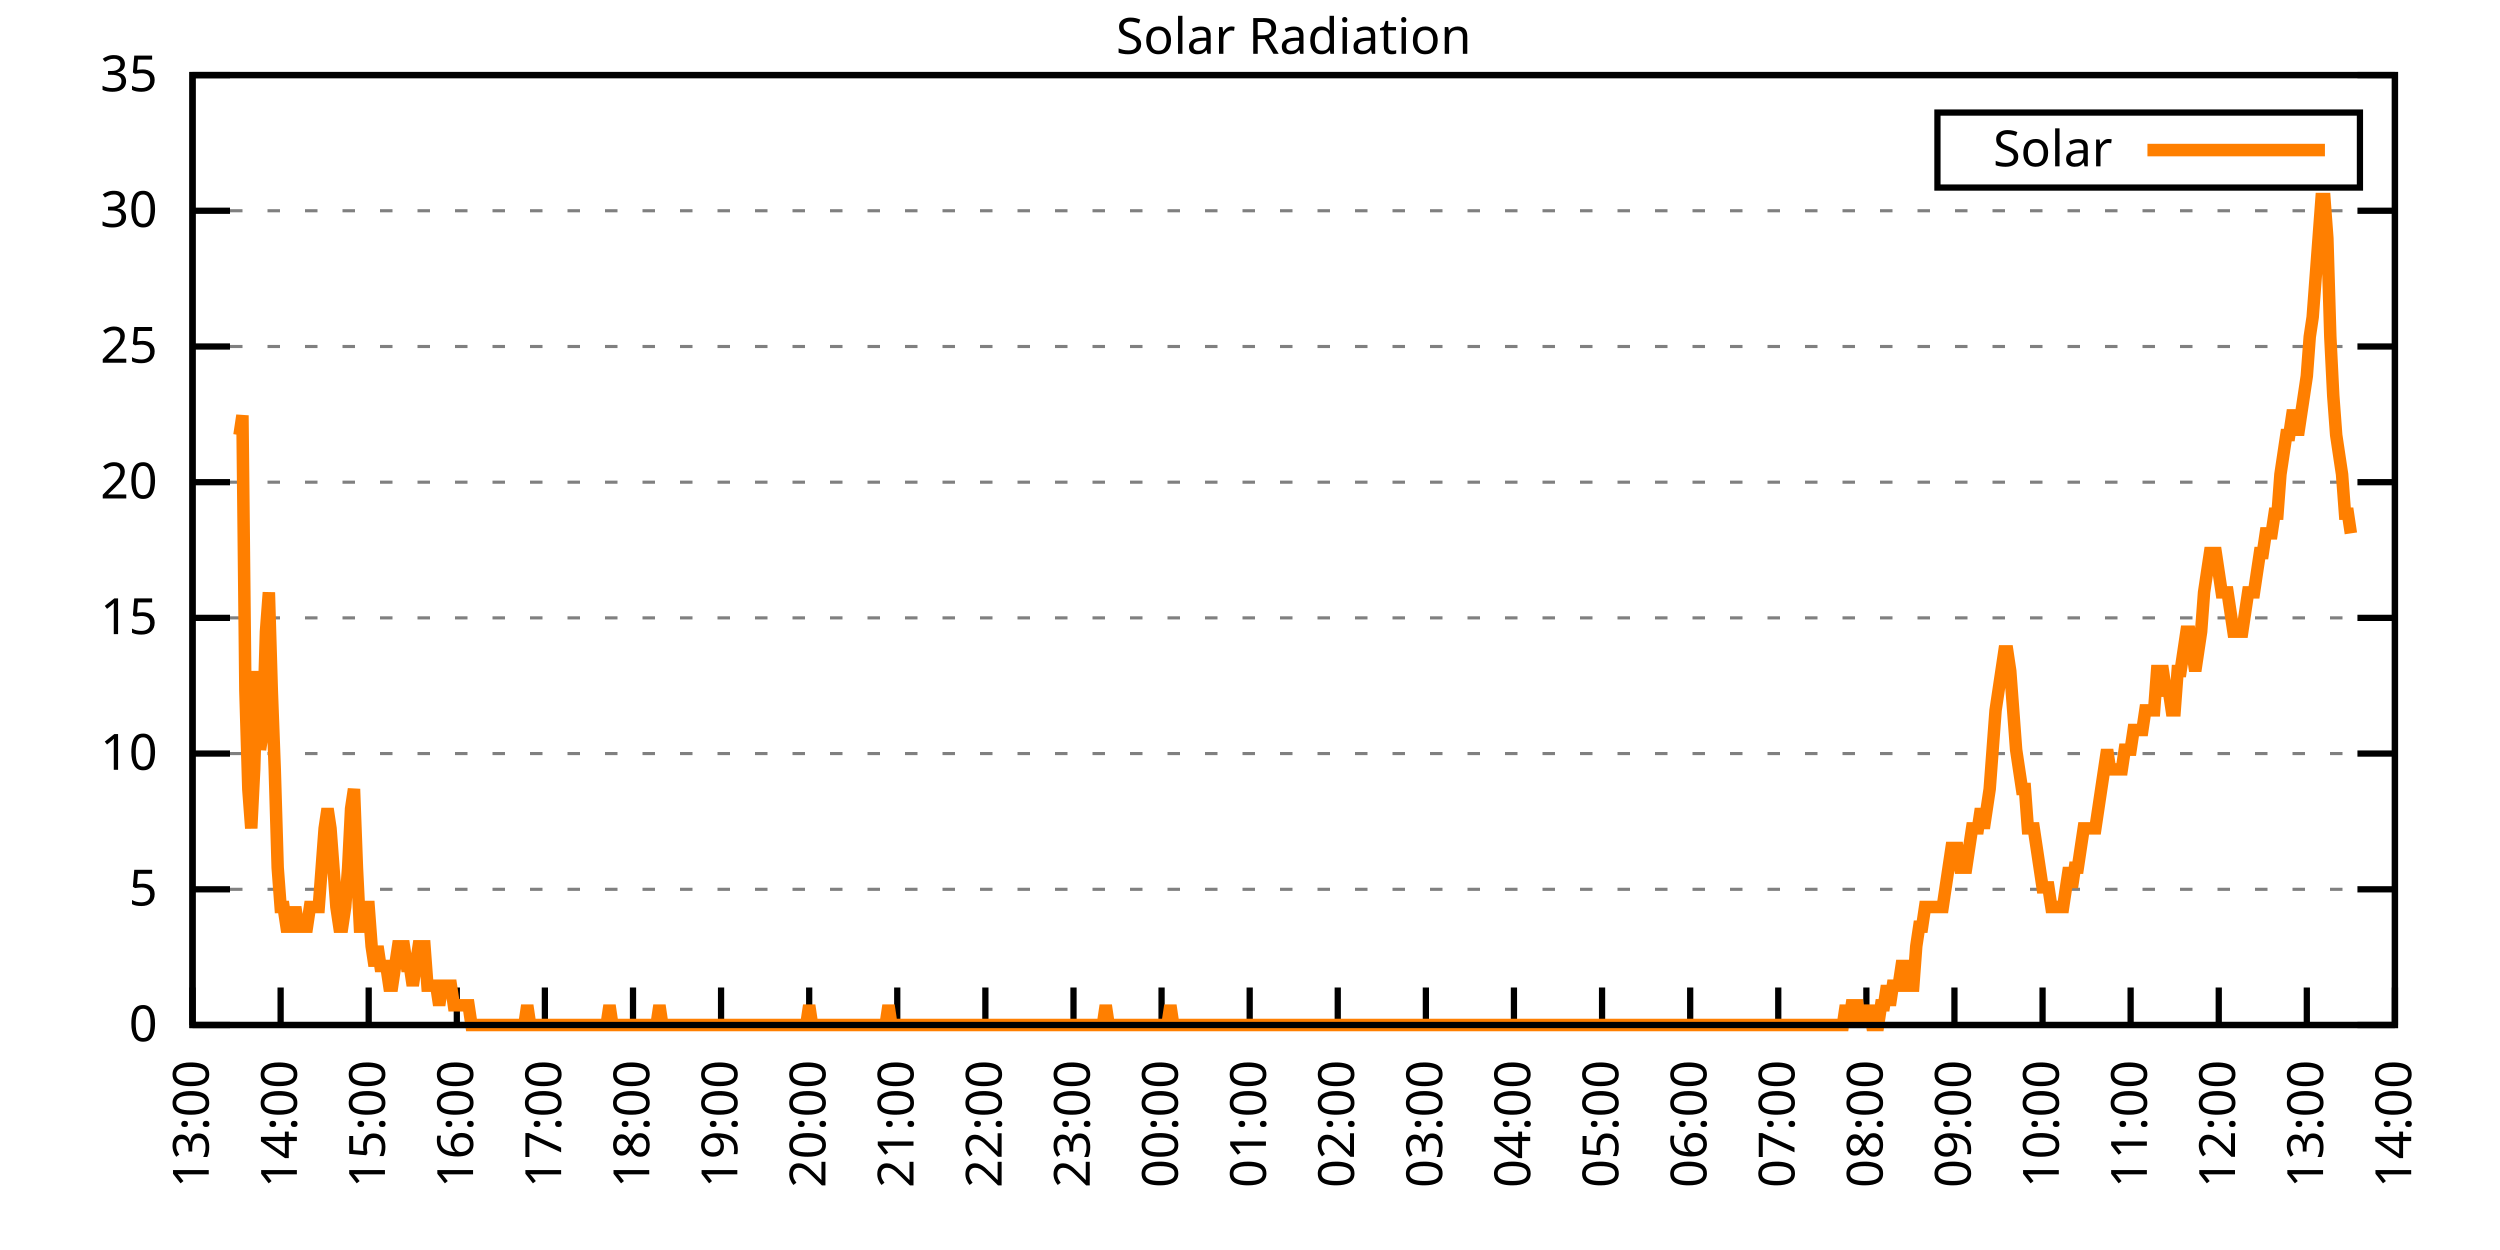
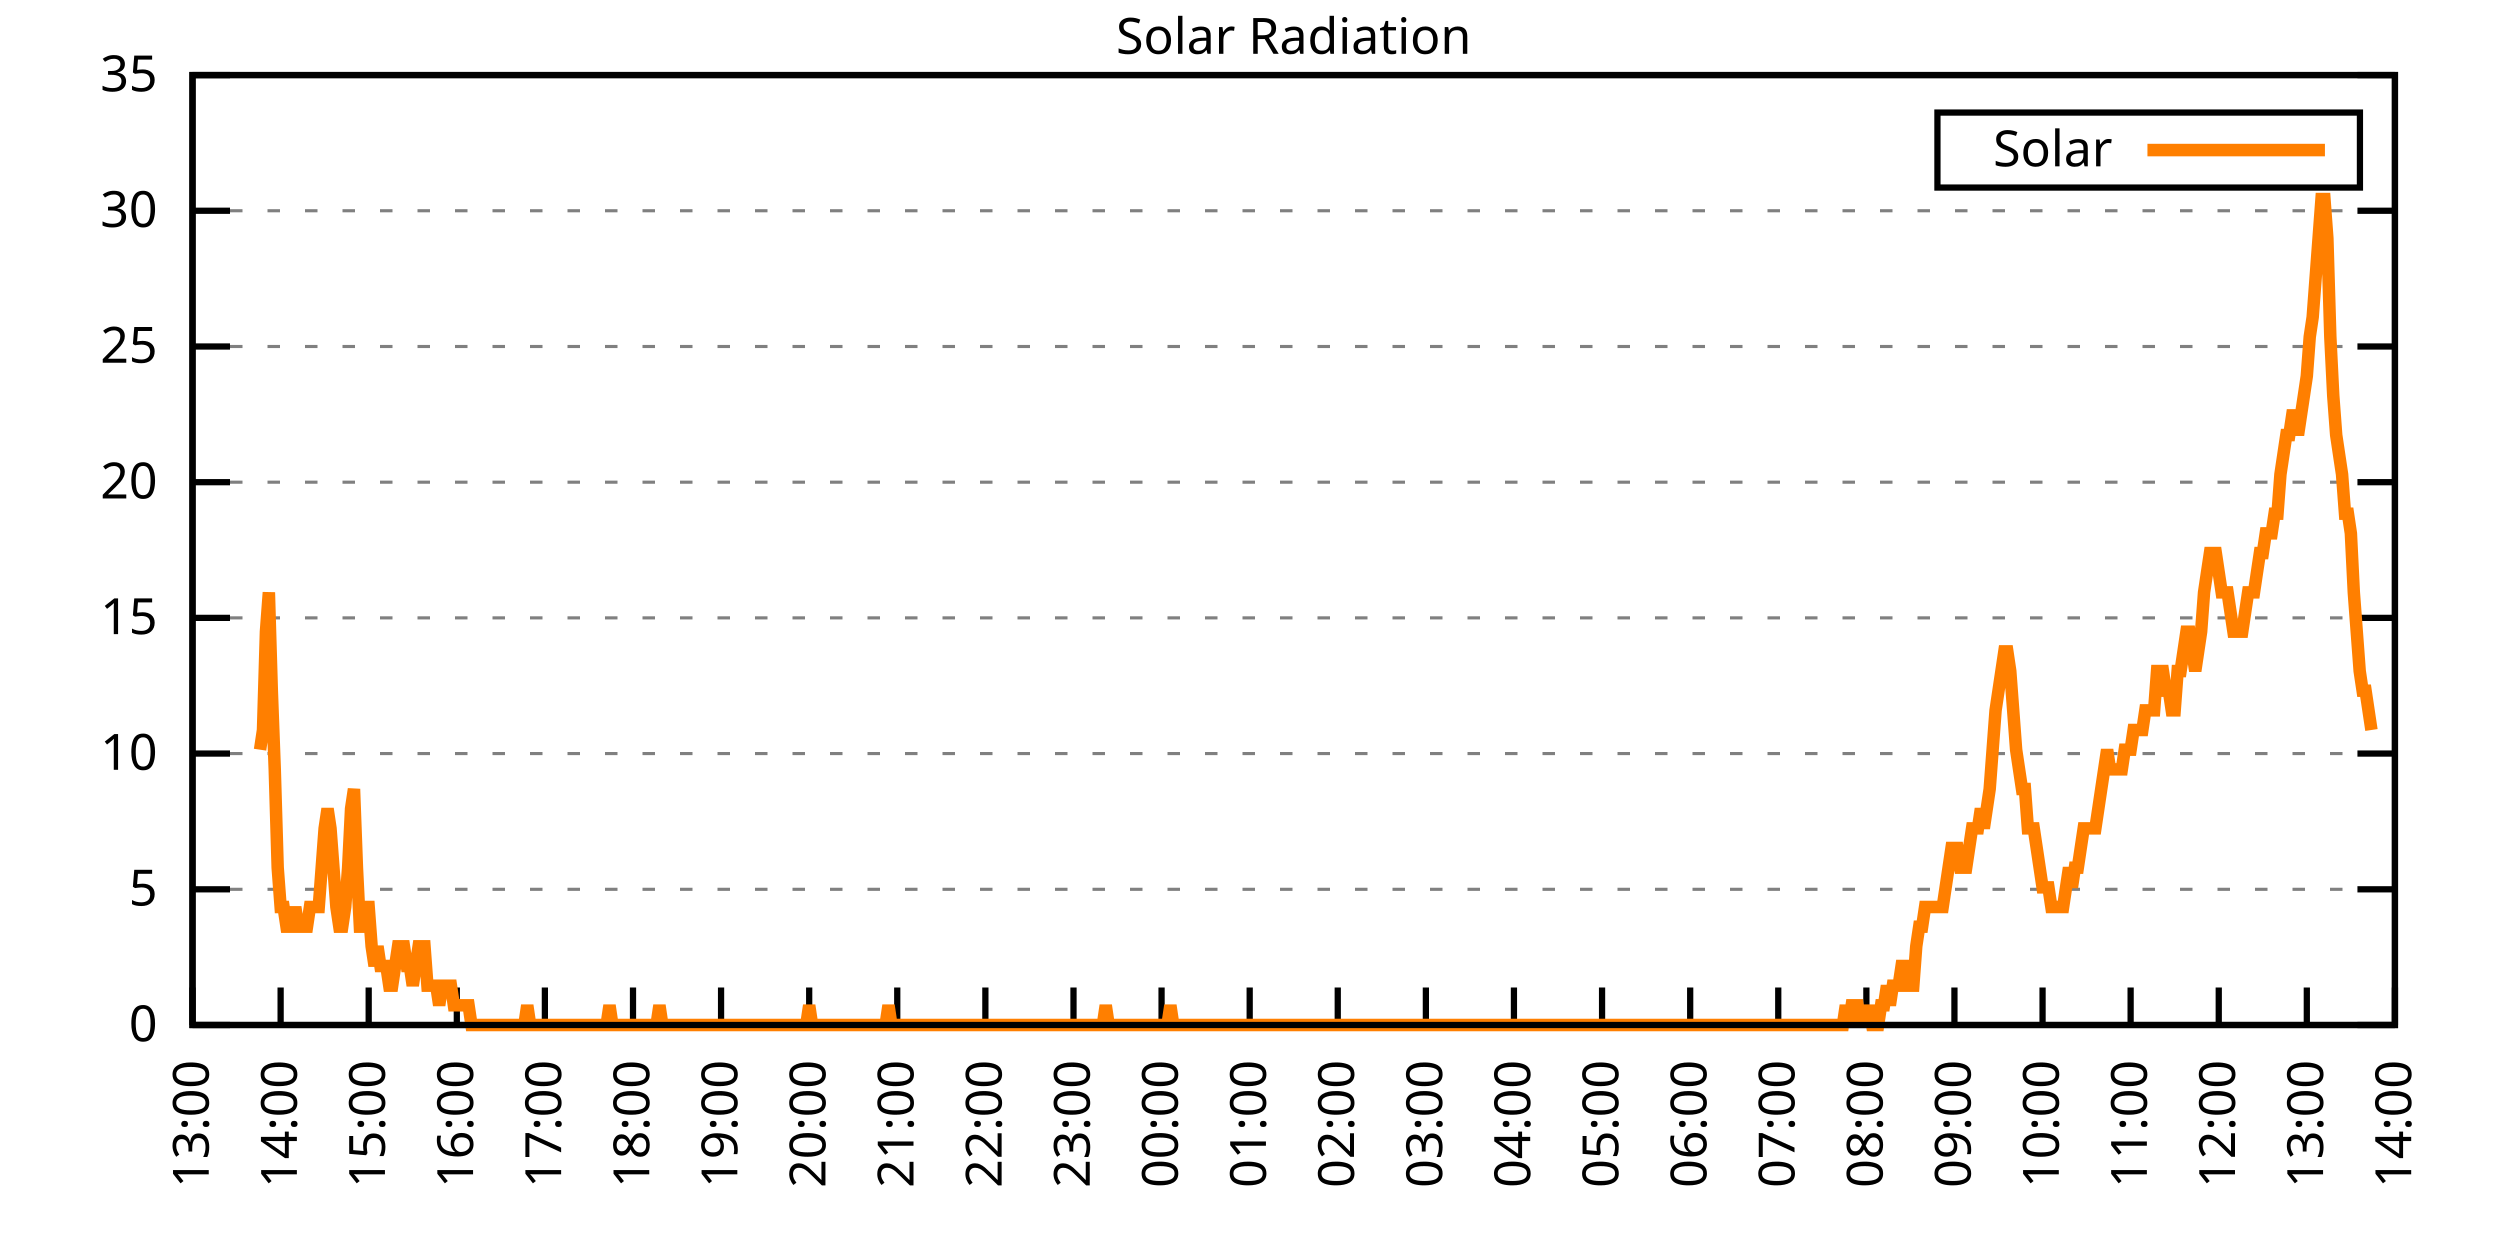
<svg xmlns="http://www.w3.org/2000/svg" xmlns:xlink="http://www.w3.org/1999/xlink" width="400" height="200" viewBox="0 0 400 200">
  <g id="gnuplot_canvas">
    <rect x="0" y="0" width="400" height="200" fill="none" />
    <defs>
      <circle id="gpDot" r="0.5" stroke-width="0.5" stroke="currentColor" />
      <path id="gpPt0" stroke-width="0.333" stroke="currentColor" d="M-1,0 h2 M0,-1 v2" />
      <path id="gpPt1" stroke-width="0.333" stroke="currentColor" d="M-1,-1 L1,1 M1,-1 L-1,1" />
      <path id="gpPt2" stroke-width="0.333" stroke="currentColor" d="M-1,0 L1,0 M0,-1 L0,1 M-1,-1 L1,1 M-1,1 L1,-1" />
      <rect id="gpPt3" stroke-width="0.333" stroke="currentColor" x="-1" y="-1" width="2" height="2" />
      <rect id="gpPt4" stroke-width="0.333" stroke="currentColor" fill="currentColor" x="-1" y="-1" width="2" height="2" />
      <circle id="gpPt5" stroke-width="0.333" stroke="currentColor" cx="0" cy="0" r="1" />
      <use xlink:href="#gpPt5" id="gpPt6" fill="currentColor" stroke="none" />
      <path id="gpPt7" stroke-width="0.333" stroke="currentColor" d="M0,-1.33 L-1.33,0.67 L1.33,0.67 z" />
      <use xlink:href="#gpPt7" id="gpPt8" fill="currentColor" stroke="none" />
      <use xlink:href="#gpPt7" id="gpPt9" stroke="currentColor" transform="rotate(180)" />
      <use xlink:href="#gpPt9" id="gpPt10" fill="currentColor" stroke="none" />
      <use xlink:href="#gpPt3" id="gpPt11" stroke="currentColor" transform="rotate(45)" />
      <use xlink:href="#gpPt11" id="gpPt12" fill="currentColor" stroke="none" />
      <path id="gpPt13" stroke-width="0.333" stroke="currentColor" d="M0,1.330 L1.265,0.411 L0.782,-1.067 L-0.782,-1.076 L-1.265,0.411 z" />
      <use xlink:href="#gpPt13" id="gpPt14" fill="currentColor" stroke="none" />
      <filter id="textbox" filterUnits="objectBoundingBox" x="0" y="0" height="1" width="1">
        <feFlood flood-color="white" flood-opacity="1" result="bgnd" />
        <feComposite in="SourceGraphic" in2="bgnd" operator="atop" />
      </filter>
      <filter id="greybox" filterUnits="objectBoundingBox" x="0" y="0" height="1" width="1">
        <feFlood flood-color="lightgrey" flood-opacity="1" result="grey" />
        <feComposite in="SourceGraphic" in2="grey" operator="atop" />
      </filter>
    </defs>
    <g fill="none" color="white" stroke="currentColor" stroke-width="1.00" stroke-linecap="butt" stroke-linejoin="miter">
</g>
    <g fill="none" color="black" stroke="currentColor" stroke-width="1.00" stroke-linecap="butt" stroke-linejoin="miter">
      <g stroke="none" shape-rendering="crispEdges">
        <polygon fill="rgb(255, 255, 255)" points="30.80,164.00 383.18,164.00 383.18,12.02 30.80,12.02 " />
      </g>
    </g>
    <g fill="none" color="black" stroke="currentColor" stroke-width="1.00" stroke-linecap="butt" stroke-linejoin="miter">
</g>
    <g fill="none" color="black" stroke="black" stroke-width="0.50" stroke-linecap="butt" stroke-linejoin="miter">
</g>
    <g fill="none" color="gray" stroke="currentColor" stroke-width="0.50" stroke-linecap="butt" stroke-linejoin="miter">
      <path stroke="gray" stroke-dasharray="2,4" class="gridline" d="M30.80,164.00 L383.19,164.00  " />
    </g>
    <g fill="none" color="gray" stroke="gray" stroke-width="1.00" stroke-linecap="butt" stroke-linejoin="miter">
</g>
    <g fill="none" color="black" stroke="currentColor" stroke-width="1.00" stroke-linecap="butt" stroke-linejoin="miter">
      <path stroke="black" d="M30.80,164.00 L36.80,164.00 M383.19,164.00 L377.19,164.00  " />
      <g transform="translate(25.20,166.60)" stroke="none" fill="black" font-family="Sans" font-size="8.00" text-anchor="end">
        <text>
          <tspan font-family="Sans"> 0</tspan>
        </text>
      </g>
    </g>
    <g fill="none" color="black" stroke="currentColor" stroke-width="1.00" stroke-linecap="butt" stroke-linejoin="miter">
</g>
    <g fill="none" color="black" stroke="black" stroke-width="0.50" stroke-linecap="butt" stroke-linejoin="miter">
</g>
    <g fill="none" color="gray" stroke="currentColor" stroke-width="0.50" stroke-linecap="butt" stroke-linejoin="miter">
      <path stroke="gray" stroke-dasharray="2,4" class="gridline" d="M30.80,142.29 L383.19,142.29  " />
    </g>
    <g fill="none" color="gray" stroke="gray" stroke-width="1.00" stroke-linecap="butt" stroke-linejoin="miter">
</g>
    <g fill="none" color="black" stroke="currentColor" stroke-width="1.00" stroke-linecap="butt" stroke-linejoin="miter">
      <path stroke="black" d="M30.80,142.29 L36.80,142.29 M383.19,142.29 L377.19,142.29  " />
      <g transform="translate(25.20,144.89)" stroke="none" fill="black" font-family="Sans" font-size="8.00" text-anchor="end">
        <text>
          <tspan font-family="Sans"> 5</tspan>
        </text>
      </g>
    </g>
    <g fill="none" color="black" stroke="currentColor" stroke-width="1.00" stroke-linecap="butt" stroke-linejoin="miter">
</g>
    <g fill="none" color="black" stroke="black" stroke-width="0.50" stroke-linecap="butt" stroke-linejoin="miter">
</g>
    <g fill="none" color="gray" stroke="currentColor" stroke-width="0.50" stroke-linecap="butt" stroke-linejoin="miter">
      <path stroke="gray" stroke-dasharray="2,4" class="gridline" d="M30.80,120.57 L383.19,120.57  " />
    </g>
    <g fill="none" color="gray" stroke="gray" stroke-width="1.00" stroke-linecap="butt" stroke-linejoin="miter">
</g>
    <g fill="none" color="black" stroke="currentColor" stroke-width="1.00" stroke-linecap="butt" stroke-linejoin="miter">
      <path stroke="black" d="M30.80,120.57 L36.80,120.57 M383.19,120.57 L377.19,120.57  " />
      <g transform="translate(25.20,123.17)" stroke="none" fill="black" font-family="Sans" font-size="8.00" text-anchor="end">
        <text>
          <tspan font-family="Sans"> 10</tspan>
        </text>
      </g>
    </g>
    <g fill="none" color="black" stroke="currentColor" stroke-width="1.00" stroke-linecap="butt" stroke-linejoin="miter">
</g>
    <g fill="none" color="black" stroke="black" stroke-width="0.50" stroke-linecap="butt" stroke-linejoin="miter">
</g>
    <g fill="none" color="gray" stroke="currentColor" stroke-width="0.50" stroke-linecap="butt" stroke-linejoin="miter">
      <path stroke="gray" stroke-dasharray="2,4" class="gridline" d="M30.80,98.86 L383.19,98.86  " />
    </g>
    <g fill="none" color="gray" stroke="gray" stroke-width="1.00" stroke-linecap="butt" stroke-linejoin="miter">
</g>
    <g fill="none" color="black" stroke="currentColor" stroke-width="1.00" stroke-linecap="butt" stroke-linejoin="miter">
      <path stroke="black" d="M30.80,98.86 L36.80,98.86 M383.19,98.86 L377.19,98.86  " />
      <g transform="translate(25.20,101.46)" stroke="none" fill="black" font-family="Sans" font-size="8.00" text-anchor="end">
        <text>
          <tspan font-family="Sans"> 15</tspan>
        </text>
      </g>
    </g>
    <g fill="none" color="black" stroke="currentColor" stroke-width="1.00" stroke-linecap="butt" stroke-linejoin="miter">
</g>
    <g fill="none" color="black" stroke="black" stroke-width="0.50" stroke-linecap="butt" stroke-linejoin="miter">
</g>
    <g fill="none" color="gray" stroke="currentColor" stroke-width="0.50" stroke-linecap="butt" stroke-linejoin="miter">
      <path stroke="gray" stroke-dasharray="2,4" class="gridline" d="M30.80,77.15 L383.19,77.15  " />
    </g>
    <g fill="none" color="gray" stroke="gray" stroke-width="1.00" stroke-linecap="butt" stroke-linejoin="miter">
</g>
    <g fill="none" color="black" stroke="currentColor" stroke-width="1.00" stroke-linecap="butt" stroke-linejoin="miter">
      <path stroke="black" d="M30.80,77.15 L36.80,77.15 M383.19,77.15 L377.19,77.15  " />
      <g transform="translate(25.20,79.75)" stroke="none" fill="black" font-family="Sans" font-size="8.00" text-anchor="end">
        <text>
          <tspan font-family="Sans"> 20</tspan>
        </text>
      </g>
    </g>
    <g fill="none" color="black" stroke="currentColor" stroke-width="1.00" stroke-linecap="butt" stroke-linejoin="miter">
</g>
    <g fill="none" color="black" stroke="black" stroke-width="0.50" stroke-linecap="butt" stroke-linejoin="miter">
</g>
    <g fill="none" color="gray" stroke="currentColor" stroke-width="0.50" stroke-linecap="butt" stroke-linejoin="miter">
      <path stroke="gray" stroke-dasharray="2,4" class="gridline" d="M30.80,55.44 L383.19,55.44  " />
    </g>
    <g fill="none" color="gray" stroke="gray" stroke-width="1.00" stroke-linecap="butt" stroke-linejoin="miter">
</g>
    <g fill="none" color="black" stroke="currentColor" stroke-width="1.00" stroke-linecap="butt" stroke-linejoin="miter">
      <path stroke="black" d="M30.80,55.44 L36.80,55.44 M383.19,55.44 L377.19,55.44  " />
      <g transform="translate(25.20,58.04)" stroke="none" fill="black" font-family="Sans" font-size="8.00" text-anchor="end">
        <text>
          <tspan font-family="Sans"> 25</tspan>
        </text>
      </g>
    </g>
    <g fill="none" color="black" stroke="currentColor" stroke-width="1.00" stroke-linecap="butt" stroke-linejoin="miter">
</g>
    <g fill="none" color="black" stroke="black" stroke-width="0.50" stroke-linecap="butt" stroke-linejoin="miter">
</g>
    <g fill="none" color="gray" stroke="currentColor" stroke-width="0.50" stroke-linecap="butt" stroke-linejoin="miter">
      <path stroke="gray" stroke-dasharray="2,4" class="gridline" d="M30.80,33.72 L383.19,33.72  " />
    </g>
    <g fill="none" color="gray" stroke="gray" stroke-width="1.00" stroke-linecap="butt" stroke-linejoin="miter">
</g>
    <g fill="none" color="black" stroke="currentColor" stroke-width="1.00" stroke-linecap="butt" stroke-linejoin="miter">
      <path stroke="black" d="M30.80,33.72 L36.80,33.72 M383.19,33.72 L377.19,33.72  " />
      <g transform="translate(25.20,36.32)" stroke="none" fill="black" font-family="Sans" font-size="8.00" text-anchor="end">
        <text>
          <tspan font-family="Sans"> 30</tspan>
        </text>
      </g>
    </g>
    <g fill="none" color="black" stroke="currentColor" stroke-width="1.00" stroke-linecap="butt" stroke-linejoin="miter">
</g>
    <g fill="none" color="black" stroke="black" stroke-width="0.50" stroke-linecap="butt" stroke-linejoin="miter">
</g>
    <g fill="none" color="gray" stroke="currentColor" stroke-width="0.50" stroke-linecap="butt" stroke-linejoin="miter">
      <path stroke="gray" stroke-dasharray="2,4" class="gridline" d="M30.80,12.01 L383.19,12.01  " />
    </g>
    <g fill="none" color="gray" stroke="gray" stroke-width="1.00" stroke-linecap="butt" stroke-linejoin="miter">
</g>
    <g fill="none" color="black" stroke="currentColor" stroke-width="1.00" stroke-linecap="butt" stroke-linejoin="miter">
      <path stroke="black" d="M30.80,12.01 L36.80,12.01 M383.19,12.01 L377.19,12.01  " />
      <g transform="translate(25.20,14.61)" stroke="none" fill="black" font-family="Sans" font-size="8.00" text-anchor="end">
        <text>
          <tspan font-family="Sans"> 35</tspan>
        </text>
      </g>
    </g>
    <g fill="none" color="black" stroke="currentColor" stroke-width="1.00" stroke-linecap="butt" stroke-linejoin="miter">
      <path stroke="black" d="M30.80,164.00 L30.80,158.00  " />
      <g transform="translate(33.40,169.60) rotate(270.00)" stroke="none" fill="black" font-family="Sans" font-size="8.00" text-anchor="end">
        <text>
          <tspan font-family="Sans">13:00</tspan>
        </text>
      </g>
    </g>
    <g fill="none" color="black" stroke="currentColor" stroke-width="1.00" stroke-linecap="butt" stroke-linejoin="miter">
      <path stroke="black" d="M44.90,164.00 L44.90,158.00  " />
      <g transform="translate(47.50,169.60) rotate(270.00)" stroke="none" fill="black" font-family="Sans" font-size="8.00" text-anchor="end">
        <text>
          <tspan font-family="Sans">14:00</tspan>
        </text>
      </g>
    </g>
    <g fill="none" color="black" stroke="currentColor" stroke-width="1.00" stroke-linecap="butt" stroke-linejoin="miter">
      <path stroke="black" d="M58.99,164.00 L58.99,158.00  " />
      <g transform="translate(61.59,169.60) rotate(270.00)" stroke="none" fill="black" font-family="Sans" font-size="8.00" text-anchor="end">
        <text>
          <tspan font-family="Sans">15:00</tspan>
        </text>
      </g>
    </g>
    <g fill="none" color="black" stroke="currentColor" stroke-width="1.00" stroke-linecap="butt" stroke-linejoin="miter">
      <path stroke="black" d="M73.09,164.00 L73.09,158.00  " />
      <g transform="translate(75.69,169.60) rotate(270.00)" stroke="none" fill="black" font-family="Sans" font-size="8.00" text-anchor="end">
        <text>
          <tspan font-family="Sans">16:00</tspan>
        </text>
      </g>
    </g>
    <g fill="none" color="black" stroke="currentColor" stroke-width="1.00" stroke-linecap="butt" stroke-linejoin="miter">
      <path stroke="black" d="M87.18,164.00 L87.18,158.00  " />
      <g transform="translate(89.78,169.60) rotate(270.00)" stroke="none" fill="black" font-family="Sans" font-size="8.00" text-anchor="end">
        <text>
          <tspan font-family="Sans">17:00</tspan>
        </text>
      </g>
    </g>
    <g fill="none" color="black" stroke="currentColor" stroke-width="1.00" stroke-linecap="butt" stroke-linejoin="miter">
      <path stroke="black" d="M101.28,164.00 L101.28,158.00  " />
      <g transform="translate(103.88,169.60) rotate(270.00)" stroke="none" fill="black" font-family="Sans" font-size="8.00" text-anchor="end">
        <text>
          <tspan font-family="Sans">18:00</tspan>
        </text>
      </g>
    </g>
    <g fill="none" color="black" stroke="currentColor" stroke-width="1.00" stroke-linecap="butt" stroke-linejoin="miter">
      <path stroke="black" d="M115.37,164.00 L115.37,158.00  " />
      <g transform="translate(117.97,169.60) rotate(270.00)" stroke="none" fill="black" font-family="Sans" font-size="8.00" text-anchor="end">
        <text>
          <tspan font-family="Sans">19:00</tspan>
        </text>
      </g>
    </g>
    <g fill="none" color="black" stroke="currentColor" stroke-width="1.00" stroke-linecap="butt" stroke-linejoin="miter">
      <path stroke="black" d="M129.47,164.00 L129.47,158.00  " />
      <g transform="translate(132.07,169.60) rotate(270.00)" stroke="none" fill="black" font-family="Sans" font-size="8.00" text-anchor="end">
        <text>
          <tspan font-family="Sans">20:00</tspan>
        </text>
      </g>
    </g>
    <g fill="none" color="black" stroke="currentColor" stroke-width="1.00" stroke-linecap="butt" stroke-linejoin="miter">
      <path stroke="black" d="M143.56,164.00 L143.56,158.00  " />
      <g transform="translate(146.16,169.60) rotate(270.00)" stroke="none" fill="black" font-family="Sans" font-size="8.00" text-anchor="end">
        <text>
          <tspan font-family="Sans">21:00</tspan>
        </text>
      </g>
    </g>
    <g fill="none" color="black" stroke="currentColor" stroke-width="1.00" stroke-linecap="butt" stroke-linejoin="miter">
      <path stroke="black" d="M157.66,164.00 L157.66,158.00  " />
      <g transform="translate(160.26,169.60) rotate(270.00)" stroke="none" fill="black" font-family="Sans" font-size="8.00" text-anchor="end">
        <text>
          <tspan font-family="Sans">22:00</tspan>
        </text>
      </g>
    </g>
    <g fill="none" color="black" stroke="currentColor" stroke-width="1.00" stroke-linecap="butt" stroke-linejoin="miter">
      <path stroke="black" d="M171.76,164.00 L171.76,158.00  " />
      <g transform="translate(174.36,169.60) rotate(270.00)" stroke="none" fill="black" font-family="Sans" font-size="8.00" text-anchor="end">
        <text>
          <tspan font-family="Sans">23:00</tspan>
        </text>
      </g>
    </g>
    <g fill="none" color="black" stroke="currentColor" stroke-width="1.00" stroke-linecap="butt" stroke-linejoin="miter">
      <path stroke="black" d="M185.85,164.00 L185.85,158.00  " />
      <g transform="translate(188.45,169.60) rotate(270.00)" stroke="none" fill="black" font-family="Sans" font-size="8.00" text-anchor="end">
        <text>
          <tspan font-family="Sans">00:00</tspan>
        </text>
      </g>
    </g>
    <g fill="none" color="black" stroke="currentColor" stroke-width="1.00" stroke-linecap="butt" stroke-linejoin="miter">
      <path stroke="black" d="M199.95,164.00 L199.95,158.00  " />
      <g transform="translate(202.55,169.60) rotate(270.00)" stroke="none" fill="black" font-family="Sans" font-size="8.00" text-anchor="end">
        <text>
          <tspan font-family="Sans">01:00</tspan>
        </text>
      </g>
    </g>
    <g fill="none" color="black" stroke="currentColor" stroke-width="1.00" stroke-linecap="butt" stroke-linejoin="miter">
      <path stroke="black" d="M214.04,164.00 L214.04,158.00  " />
      <g transform="translate(216.64,169.60) rotate(270.00)" stroke="none" fill="black" font-family="Sans" font-size="8.00" text-anchor="end">
        <text>
          <tspan font-family="Sans">02:00</tspan>
        </text>
      </g>
    </g>
    <g fill="none" color="black" stroke="currentColor" stroke-width="1.00" stroke-linecap="butt" stroke-linejoin="miter">
      <path stroke="black" d="M228.14,164.00 L228.14,158.00  " />
      <g transform="translate(230.74,169.60) rotate(270.00)" stroke="none" fill="black" font-family="Sans" font-size="8.00" text-anchor="end">
        <text>
          <tspan font-family="Sans">03:00</tspan>
        </text>
      </g>
    </g>
    <g fill="none" color="black" stroke="currentColor" stroke-width="1.00" stroke-linecap="butt" stroke-linejoin="miter">
      <path stroke="black" d="M242.23,164.00 L242.23,158.00  " />
      <g transform="translate(244.83,169.60) rotate(270.00)" stroke="none" fill="black" font-family="Sans" font-size="8.00" text-anchor="end">
        <text>
          <tspan font-family="Sans">04:00</tspan>
        </text>
      </g>
    </g>
    <g fill="none" color="black" stroke="currentColor" stroke-width="1.00" stroke-linecap="butt" stroke-linejoin="miter">
      <path stroke="black" d="M256.33,164.00 L256.33,158.00  " />
      <g transform="translate(258.93,169.60) rotate(270.00)" stroke="none" fill="black" font-family="Sans" font-size="8.00" text-anchor="end">
        <text>
          <tspan font-family="Sans">05:00</tspan>
        </text>
      </g>
    </g>
    <g fill="none" color="black" stroke="currentColor" stroke-width="1.00" stroke-linecap="butt" stroke-linejoin="miter">
      <path stroke="black" d="M270.43,164.00 L270.43,158.00  " />
      <g transform="translate(273.03,169.60) rotate(270.00)" stroke="none" fill="black" font-family="Sans" font-size="8.00" text-anchor="end">
        <text>
          <tspan font-family="Sans">06:00</tspan>
        </text>
      </g>
    </g>
    <g fill="none" color="black" stroke="currentColor" stroke-width="1.00" stroke-linecap="butt" stroke-linejoin="miter">
      <path stroke="black" d="M284.52,164.00 L284.52,158.00  " />
      <g transform="translate(287.12,169.60) rotate(270.00)" stroke="none" fill="black" font-family="Sans" font-size="8.00" text-anchor="end">
        <text>
          <tspan font-family="Sans">07:00</tspan>
        </text>
      </g>
    </g>
    <g fill="none" color="black" stroke="currentColor" stroke-width="1.00" stroke-linecap="butt" stroke-linejoin="miter">
      <path stroke="black" d="M298.62,164.00 L298.62,158.00  " />
      <g transform="translate(301.22,169.60) rotate(270.00)" stroke="none" fill="black" font-family="Sans" font-size="8.00" text-anchor="end">
        <text>
          <tspan font-family="Sans">08:00</tspan>
        </text>
      </g>
    </g>
    <g fill="none" color="black" stroke="currentColor" stroke-width="1.00" stroke-linecap="butt" stroke-linejoin="miter">
      <path stroke="black" d="M312.71,164.00 L312.71,158.00  " />
      <g transform="translate(315.31,169.60) rotate(270.00)" stroke="none" fill="black" font-family="Sans" font-size="8.00" text-anchor="end">
        <text>
          <tspan font-family="Sans">09:00</tspan>
        </text>
      </g>
    </g>
    <g fill="none" color="black" stroke="currentColor" stroke-width="1.00" stroke-linecap="butt" stroke-linejoin="miter">
      <path stroke="black" d="M326.81,164.00 L326.81,158.00  " />
      <g transform="translate(329.41,169.60) rotate(270.00)" stroke="none" fill="black" font-family="Sans" font-size="8.00" text-anchor="end">
        <text>
          <tspan font-family="Sans">10:00</tspan>
        </text>
      </g>
    </g>
    <g fill="none" color="black" stroke="currentColor" stroke-width="1.00" stroke-linecap="butt" stroke-linejoin="miter">
      <path stroke="black" d="M340.90,164.00 L340.90,158.00  " />
      <g transform="translate(343.50,169.60) rotate(270.00)" stroke="none" fill="black" font-family="Sans" font-size="8.00" text-anchor="end">
        <text>
          <tspan font-family="Sans">11:00</tspan>
        </text>
      </g>
    </g>
    <g fill="none" color="black" stroke="currentColor" stroke-width="1.00" stroke-linecap="butt" stroke-linejoin="miter">
      <path stroke="black" d="M355.00,164.00 L355.00,158.00  " />
      <g transform="translate(357.60,169.60) rotate(270.00)" stroke="none" fill="black" font-family="Sans" font-size="8.00" text-anchor="end">
        <text>
          <tspan font-family="Sans">12:00</tspan>
        </text>
      </g>
    </g>
    <g fill="none" color="black" stroke="currentColor" stroke-width="1.00" stroke-linecap="butt" stroke-linejoin="miter">
      <path stroke="black" d="M369.09,164.00 L369.09,158.00  " />
      <g transform="translate(371.69,169.60) rotate(270.00)" stroke="none" fill="black" font-family="Sans" font-size="8.00" text-anchor="end">
        <text>
          <tspan font-family="Sans">13:00</tspan>
        </text>
      </g>
    </g>
    <g fill="none" color="black" stroke="currentColor" stroke-width="1.00" stroke-linecap="butt" stroke-linejoin="miter">
      <path stroke="black" d="M383.19,164.00 L383.19,158.00  " />
      <g transform="translate(385.79,169.60) rotate(270.00)" stroke="none" fill="black" font-family="Sans" font-size="8.00" text-anchor="end">
        <text>
          <tspan font-family="Sans">14:00</tspan>
        </text>
      </g>
    </g>
    <g fill="none" color="black" stroke="currentColor" stroke-width="1.00" stroke-linecap="butt" stroke-linejoin="miter">
</g>
    <g fill="none" color="black" stroke="currentColor" stroke-width="1.00" stroke-linecap="butt" stroke-linejoin="miter">
      <path stroke="black" d="M30.80,12.01 L30.80,164.00 L383.19,164.00 L383.19,12.01 L30.80,12.01 Z  " />
    </g>
    <g fill="none" color="black" stroke="currentColor" stroke-width="1.00" stroke-linecap="butt" stroke-linejoin="miter">
</g>
    <g fill="none" color="black" stroke="currentColor" stroke-width="1.00" stroke-linecap="butt" stroke-linejoin="miter">
      <path stroke="black" d="M309.99,30.01 L309.99,18.01 L377.59,18.01 L377.59,30.01 L309.99,30.01 Z  " />
    </g>
    <g id="Solar_Radiation_plot_1">
      <g fill="none" color="white" stroke="black" stroke-width="2.00" stroke-linecap="butt" stroke-linejoin="miter">
</g>
      <g fill="none" color="black" stroke="currentColor" stroke-width="2.00" stroke-linecap="butt" stroke-linejoin="miter">
        <g transform="translate(337.99,26.61)" stroke="none" fill="black" font-family="Sans" font-size="8.00" text-anchor="end">
          <text>
            <tspan font-family="Sans">Solar</tspan>
          </text>
        </g>
      </g>
      <g fill="none" color="black" stroke="currentColor" stroke-width="2.00" stroke-linecap="butt" stroke-linejoin="miter">
-         <path stroke="rgb(255, 127,   0)" d="M343.59,24.01 L371.99,24.01 M38.32,69.61 L38.79,66.46 L39.26,110.51 L39.73,126.24 L40.20,132.54 L40.67,123.10   L41.14,107.37 L41.61,119.95 L42.08,116.80 L42.55,101.07 L43.02,94.78 L43.49,110.51 L43.96,123.10 L44.43,138.83   L44.90,145.12 L45.37,145.12 L45.84,148.27 L46.31,148.27 L46.78,148.27 L47.24,145.12 L47.71,148.27 L48.18,148.27   L48.65,148.27 L49.12,148.27 L49.59,145.12 L50.06,145.12 L50.53,145.12 L51.00,145.12 L51.47,138.83 L51.94,132.54   L52.41,129.39 L52.88,132.54 L53.35,138.83 L53.82,145.12 L54.29,148.27 L54.76,148.27 L55.23,145.12 L55.70,138.83   L56.17,129.39 L56.64,126.24 L57.11,138.83 L57.58,148.27 L58.05,148.27 L58.52,145.12 L58.99,145.12 L59.46,151.41   L59.93,154.56 L60.40,151.41 L60.87,154.56 L61.34,154.56 L61.81,154.56 L62.28,157.71 L62.75,157.71 L63.22,154.56   L63.69,151.41 L64.16,151.41 L64.63,151.41 L65.10,154.56 L65.57,154.56 L66.04,157.71 L66.51,154.56 L66.98,151.41   L67.45,151.41 L67.92,151.41 L68.39,157.71 L68.86,157.71 L69.33,157.71 L69.80,157.71 L70.27,160.85 L70.74,157.71   L71.21,157.71 L71.68,157.71 L72.15,157.71 L72.62,160.85 L73.09,160.85 L73.56,160.85 L74.03,160.85 L74.50,160.85   L74.97,160.85 L75.44,164.00 L75.91,164.00 L76.38,164.00 L76.85,164.00 L77.32,164.00 L77.79,164.00 L78.26,164.00   L78.73,164.00 L79.19,164.00 L79.66,164.00 L80.13,164.00 L80.60,164.00 L81.07,164.00 L81.54,164.00 L82.01,164.00   L82.48,164.00 L82.95,164.00 L83.42,164.00 L83.89,164.00 L84.36,160.85 L84.83,164.00 L85.30,164.00 L85.77,164.00   L86.24,164.00 L86.71,164.00 L87.18,164.00 L87.65,164.00 L88.12,164.00 L88.59,164.00 L89.06,164.00 L89.53,164.00   L90.00,164.00 L90.47,164.00 L90.94,164.00 L91.41,164.00 L91.88,164.00 L92.35,164.00 L92.82,164.00 L93.29,164.00   L93.76,164.00 L94.23,164.00 L94.70,164.00 L95.17,164.00 L95.64,164.00 L96.11,164.00 L96.58,164.00 L97.05,164.00   L97.52,160.85 L97.99,164.00 L98.46,164.00 L98.93,164.00 L99.40,164.00 L99.87,164.00 L100.34,164.00 L100.81,164.00   L101.28,164.00 L101.75,164.00 L102.22,164.00 L102.69,164.00 L103.16,164.00 L103.63,164.00 L104.10,164.00 L104.57,164.00   L105.04,164.00 L105.51,160.85 L105.98,164.00 L106.45,164.00 L106.92,164.00 L107.39,164.00 L107.86,164.00 L108.33,164.00   L108.80,164.00 L109.27,164.00 L109.74,164.00 L110.21,164.00 L110.68,164.00 L111.14,164.00 L111.61,164.00 L112.08,164.00   L112.55,164.00 L113.02,164.00 L113.49,164.00 L113.96,164.00 L114.43,164.00 L114.90,164.00 L115.37,164.00 L115.84,164.00   L116.31,164.00 L116.78,164.00 L117.25,164.00 L117.72,164.00 L118.19,164.00 L118.66,164.00 L119.13,164.00 L119.60,164.00   L120.07,164.00 L120.54,164.00 L121.01,164.00 L121.48,164.00 L121.95,164.00 L122.42,164.00 L122.89,164.00 L123.36,164.00   L123.83,164.00 L124.30,164.00 L124.77,164.00 L125.24,164.00 L125.71,164.00 L126.18,164.00 L126.65,164.00 L127.12,164.00   L127.59,164.00 L128.06,164.00 L128.53,164.00 L129.00,164.00 L129.47,160.85 L129.94,164.00 L130.41,164.00 L130.88,164.00   L131.35,164.00 L131.82,164.00 L132.29,164.00 L132.76,164.00 L133.23,164.00 L133.70,164.00 L134.17,164.00 L134.64,164.00   L135.11,164.00 L135.58,164.00 L136.05,164.00 L136.52,164.00 L136.99,164.00 L137.46,164.00 L137.93,164.00 L138.40,164.00   L138.87,164.00 L139.34,164.00 L139.81,164.00 L140.28,164.00 L140.75,164.00 L141.22,164.00 L141.69,164.00 L142.16,160.85   L142.63,164.00 L143.09,164.00 L143.56,164.00 L144.03,164.00 L144.50,164.00 L144.97,164.00 L145.44,164.00 L145.91,164.00   L146.38,164.00 L146.85,164.00 L147.32,164.00 L147.79,164.00 L148.26,164.00 L148.73,164.00 L149.20,164.00 L149.67,164.00   L150.14,164.00 L150.61,164.00 L151.08,164.00 L151.55,164.00 L152.02,164.00 L152.49,164.00 L152.96,164.00 L153.43,164.00   L153.90,164.00 L154.37,164.00 L154.84,164.00 L155.31,164.00 L155.78,164.00 L156.25,164.00 L156.72,164.00 L157.19,164.00   L157.66,164.00 L158.13,164.00 L158.60,164.00 L159.07,164.00 L159.54,164.00 L160.01,164.00 L160.48,164.00 L160.95,164.00   L161.42,164.00 L161.89,164.00 L162.36,164.00 L162.83,164.00 L163.30,164.00 L163.77,164.00 L164.24,164.00 L164.71,164.00   L165.18,164.00 L165.65,164.00 L166.12,164.00 L166.59,164.00 L167.06,164.00 L167.53,164.00 L168.00,164.00 L168.47,164.00   L168.94,164.00 L169.41,164.00 L169.88,164.00 L170.35,164.00 L170.82,164.00 L171.29,164.00 L171.76,164.00 L172.23,164.00   L172.70,164.00 L173.17,164.00 L173.64,164.00 L174.11,164.00 L174.58,164.00 L175.04,164.00 L175.51,164.00 L175.98,164.00   L176.45,164.00 L176.92,160.85 L177.39,164.00 L177.86,164.00 L178.33,164.00 L178.80,164.00 L179.27,164.00 L179.74,164.00   L180.21,164.00 L180.68,164.00 L181.15,164.00 L181.62,164.00 L182.09,164.00 L182.56,164.00 L183.03,164.00 L183.50,164.00   L183.97,164.00 L184.44,164.00 L184.91,164.00 L185.38,164.00 L185.85,164.00 L186.32,164.00 L186.79,164.00 L187.26,160.85   L187.73,164.00 L188.20,164.00 L188.67,164.00 L189.14,164.00 L189.61,164.00 L190.08,164.00 L190.55,164.00 L191.02,164.00   L191.49,164.00 L191.96,164.00 L192.43,164.00 L192.90,164.00 L193.37,164.00 L193.84,164.00 L194.31,164.00 L194.78,164.00   L195.25,164.00 L195.72,164.00 L196.19,164.00 L196.66,164.00 L197.13,164.00 L197.60,164.00 L198.07,164.00 L198.54,164.00   L199.01,164.00 L199.48,164.00 L199.95,164.00 L200.42,164.00 L200.89,164.00 L201.36,164.00 L201.83,164.00 L202.30,164.00   L202.77,164.00 L203.24,164.00 L203.71,164.00 L204.18,164.00 L204.65,164.00 L205.12,164.00 L205.59,164.00 L206.06,164.00   L206.53,164.00 L207.00,164.00 L207.46,164.00 L207.93,164.00 L208.40,164.00 L208.87,164.00 L209.34,164.00 L209.81,164.00   L210.28,164.00 L210.75,164.00 L211.22,164.00 L211.69,164.00 L212.16,164.00 L212.63,164.00 L213.10,164.00 L213.57,164.00   L214.04,164.00 L214.51,164.00 L214.98,164.00 L215.45,164.00 L215.92,164.00 L216.39,164.00 L216.86,164.00 L217.33,164.00   L217.80,164.00 L218.27,164.00 L218.74,164.00 L219.21,164.00 L219.68,164.00 L220.15,164.00 L220.62,164.00 L221.09,164.00   L221.56,164.00 L222.03,164.00 L222.50,164.00 L222.97,164.00 L223.44,164.00 L223.91,164.00 L224.38,164.00 L224.85,164.00   L225.32,164.00 L225.79,164.00 L226.26,164.00 L226.73,164.00 L227.20,164.00 L227.67,164.00 L228.14,164.00 L228.61,164.00   L229.08,164.00 L229.55,164.00 L230.02,164.00 L230.49,164.00 L230.96,164.00 L231.43,164.00 L231.90,164.00 L232.37,164.00   L232.84,164.00 L233.31,164.00 L233.78,164.00 L234.25,164.00 L234.72,164.00 L235.19,164.00 L235.66,164.00 L236.13,164.00   L236.60,164.00 L237.07,164.00 L237.54,164.00 L238.01,164.00 L238.48,164.00 L238.95,164.00 L239.41,164.00 L239.88,164.00   L240.35,164.00 L240.82,164.00 L241.29,164.00 L241.76,164.00 L242.23,164.00 L242.70,164.00 L243.17,164.00 L243.64,164.00   L244.11,164.00 L244.58,164.00 L245.05,164.00 L245.52,164.00 L245.99,164.00 L246.46,164.00 L246.93,164.00 L247.40,164.00   L247.87,164.00 L248.34,164.00 L248.81,164.00 L249.28,164.00 L249.75,164.00 L250.22,164.00 L250.69,164.00 L251.16,164.00   L251.63,164.00 L252.10,164.00 L252.57,164.00 L253.04,164.00 L253.51,164.00 L253.98,164.00 L254.45,164.00 L254.92,164.00   L255.39,164.00 L255.86,164.00 L256.33,164.00 L256.80,164.00 L257.27,164.00 L257.74,164.00 L258.21,164.00 L258.68,164.00   L259.15,164.00 L259.62,164.00 L260.09,164.00 L260.56,164.00 L261.03,164.00 L261.50,164.00 L261.97,164.00 L262.44,164.00   L262.91,164.00 L263.38,164.00 L263.85,164.00 L264.32,164.00 L264.79,164.00 L265.26,164.00 L265.73,164.00 L266.20,164.00   L266.67,164.00 L267.14,164.00 L267.61,164.00 L268.08,164.00 L268.55,164.00 L269.02,164.00 L269.49,164.00 L269.96,164.00   L270.43,164.00 L270.90,164.00 L271.36,164.00 L271.83,164.00 L272.30,164.00 L272.77,164.00 L273.24,164.00 L273.71,164.00   L274.18,164.00 L274.65,164.00 L275.12,164.00 L275.59,164.00 L276.06,164.00 L276.53,164.00 L277.00,164.00 L277.47,164.00   L277.94,164.00 L278.41,164.00 L278.88,164.00 L279.35,164.00 L279.82,164.00 L280.29,164.00 L280.76,164.00 L281.23,164.00   L281.70,164.00 L282.17,164.00 L282.64,164.00 L283.11,164.00 L283.58,164.00 L284.05,164.00 L284.52,164.00 L284.99,164.00   L285.46,164.00 L285.93,164.00 L286.40,164.00 L286.87,164.00 L287.34,164.00 L287.81,164.00 L288.28,164.00 L288.75,164.00   L289.22,164.00 L289.69,164.00 L290.16,164.00 L290.63,164.00 L291.10,164.00 L291.57,164.00 L292.04,164.00 L292.51,164.00   L292.98,164.00 L293.45,164.00 L293.92,164.00 L294.39,164.00 L294.86,164.00 L295.33,160.85 L295.80,164.00 L296.27,160.85   L296.74,160.85 L297.21,160.85 L297.68,164.00 L298.15,160.85 L298.62,164.00 L299.09,160.85 L299.56,164.00 L300.03,164.00   L300.50,164.00 L300.97,160.85 L301.44,160.85 L301.91,157.71 L302.38,160.85 L302.85,157.71 L303.31,157.71 L303.78,157.71   L304.25,154.56 L304.72,154.56 L305.19,157.71 L305.66,157.71 L306.13,157.71 L306.60,151.41 L307.07,148.27 L307.54,148.27   L308.01,145.12 L308.48,145.12 L308.95,145.12 L309.42,145.12 L309.89,145.12 L310.36,145.12 L310.83,145.12 L311.30,141.98   L311.77,138.83 L312.24,135.68 L312.71,135.68 L313.18,135.68 L313.65,138.83 L314.12,138.83 L314.59,138.83 L315.06,135.68   L315.53,132.54 L316.00,132.54 L316.47,132.54 L316.94,129.39 L317.41,132.54 L317.88,129.39 L318.35,126.24 L318.82,119.95   L319.29,113.66 L319.76,110.51 L320.23,107.37 L320.70,104.22 L321.17,104.22 L321.64,107.37 L322.11,113.66 L322.58,119.95   L323.05,123.10 L323.52,126.24 L323.99,126.24 L324.46,132.54 L324.93,132.54 L325.40,132.54 L325.87,135.68 L326.34,138.83   L326.81,141.98 L327.28,141.98 L327.75,141.98 L328.22,145.12 L328.69,145.12 L329.16,145.12 L329.63,145.12 L330.10,145.12   L330.57,141.98 L331.04,138.83 L331.51,141.98 L331.98,138.83 L332.45,138.83 L332.92,135.68 L333.39,132.54 L333.86,132.54   L334.33,132.54 L334.80,132.54 L335.26,132.54 L335.73,129.39 L336.20,126.24 L336.67,123.10 L337.14,119.95 L337.61,123.10   L338.08,123.10 L338.55,123.10 L339.02,123.10 L339.49,123.10 L339.96,119.95 L340.43,119.95 L340.90,119.95 L341.37,116.80   L341.84,116.80 L342.31,116.80 L342.78,116.80 L343.25,113.66 L343.72,113.66 L344.19,113.66 L344.66,113.66 L345.13,107.37   L345.60,107.37 L346.07,107.37 L346.54,110.51 L347.01,110.51 L347.48,113.66 L347.95,113.66 L348.42,107.37 L348.89,107.37   L349.36,104.22 L349.83,101.07 L350.30,101.07 L350.77,104.22 L351.24,107.37 L351.71,104.22 L352.18,101.07 L352.65,94.78   L353.12,91.63 L353.59,88.49 L354.06,88.49 L354.53,88.49 L355.00,91.63 L355.47,94.78 L355.94,94.78 L356.41,94.78   L356.88,97.93 L357.35,101.07 L357.82,101.07 L358.29,101.07 L358.76,101.07 L359.23,97.93 L359.70,94.78 L360.17,94.78   L360.64,94.78 L361.11,91.63 L361.58,88.49 L362.05,88.49 L362.52,85.34 L362.99,85.34 L363.46,85.34 L363.93,82.19   L364.40,82.19 L364.87,75.90 L365.34,72.76 L365.81,69.61 L366.28,69.61 L366.75,66.46 L367.21,66.46 L367.68,69.61   L368.15,66.46 L368.62,63.32 L369.09,60.17 L369.56,53.88 L370.03,50.73 L370.50,44.44 L370.97,38.15 L371.44,31.85   L371.91,31.85 L372.38,38.15 L372.85,53.88 L373.32,63.32 L373.79,69.61 L374.26,72.76 L374.73,75.90 L375.20,82.19   L375.67,82.19 L376.14,85.34  " />
+         <path stroke="rgb(255, 127,   0)" d="M343.59,24.01 L371.99,24.01 M41.61,119.95 L42.08,116.80 L42.55,101.07 L43.02,94.78 L43.49,110.51 L43.96,123.10   L44.43,138.83 L44.90,145.12 L45.37,145.12 L45.84,148.27 L46.31,148.27 L46.78,148.27 L47.24,145.12 L47.71,148.27   L48.18,148.27 L48.65,148.27 L49.12,148.27 L49.59,145.12 L50.06,145.12 L50.53,145.12 L51.00,145.12 L51.47,138.83   L51.94,132.54 L52.41,129.39 L52.88,132.54 L53.35,138.83 L53.82,145.12 L54.29,148.27 L54.76,148.27 L55.23,145.12   L55.70,138.83 L56.17,129.39 L56.64,126.24 L57.11,138.83 L57.58,148.27 L58.05,148.27 L58.52,145.12 L58.99,145.12   L59.46,151.41 L59.93,154.56 L60.40,151.41 L60.87,154.56 L61.34,154.56 L61.81,154.56 L62.28,157.71 L62.75,157.71   L63.22,154.56 L63.69,151.41 L64.16,151.41 L64.63,151.41 L65.10,154.56 L65.57,154.56 L66.04,157.71 L66.51,154.56   L66.98,151.41 L67.45,151.41 L67.92,151.41 L68.39,157.71 L68.86,157.71 L69.33,157.71 L69.80,157.71 L70.27,160.85   L70.74,157.71 L71.21,157.71 L71.68,157.71 L72.15,157.71 L72.62,160.85 L73.09,160.85 L73.56,160.85 L74.03,160.85   L74.50,160.85 L74.97,160.85 L75.44,164.00 L75.91,164.00 L76.38,164.00 L76.85,164.00 L77.32,164.00 L77.79,164.00   L78.26,164.00 L78.73,164.00 L79.19,164.00 L79.66,164.00 L80.13,164.00 L80.60,164.00 L81.07,164.00 L81.54,164.00   L82.01,164.00 L82.48,164.00 L82.95,164.00 L83.42,164.00 L83.89,164.00 L84.36,160.85 L84.83,164.00 L85.30,164.00   L85.77,164.00 L86.24,164.00 L86.71,164.00 L87.18,164.00 L87.65,164.00 L88.12,164.00 L88.59,164.00 L89.06,164.00   L89.53,164.00 L90.00,164.00 L90.47,164.00 L90.94,164.00 L91.41,164.00 L91.88,164.00 L92.35,164.00 L92.82,164.00   L93.29,164.00 L93.76,164.00 L94.23,164.00 L94.70,164.00 L95.17,164.00 L95.64,164.00 L96.11,164.00 L96.58,164.00   L97.05,164.00 L97.52,160.85 L97.99,164.00 L98.46,164.00 L98.93,164.00 L99.40,164.00 L99.87,164.00 L100.34,164.00   L100.81,164.00 L101.28,164.00 L101.75,164.00 L102.22,164.00 L102.69,164.00 L103.16,164.00 L103.63,164.00 L104.10,164.00   L104.57,164.00 L105.04,164.00 L105.51,160.85 L105.98,164.00 L106.45,164.00 L106.92,164.00 L107.39,164.00 L107.86,164.00   L108.33,164.00 L108.80,164.00 L109.27,164.00 L109.74,164.00 L110.21,164.00 L110.68,164.00 L111.14,164.00 L111.61,164.00   L112.08,164.00 L112.55,164.00 L113.02,164.00 L113.49,164.00 L113.96,164.00 L114.43,164.00 L114.90,164.00 L115.37,164.00   L115.84,164.00 L116.31,164.00 L116.78,164.00 L117.25,164.00 L117.72,164.00 L118.19,164.00 L118.66,164.00 L119.13,164.00   L119.60,164.00 L120.07,164.00 L120.54,164.00 L121.01,164.00 L121.48,164.00 L121.95,164.00 L122.42,164.00 L122.89,164.00   L123.36,164.00 L123.83,164.00 L124.30,164.00 L124.77,164.00 L125.24,164.00 L125.71,164.00 L126.18,164.00 L126.65,164.00   L127.12,164.00 L127.59,164.00 L128.06,164.00 L128.53,164.00 L129.00,164.00 L129.47,160.85 L129.94,164.00 L130.41,164.00   L130.88,164.00 L131.35,164.00 L131.82,164.00 L132.29,164.00 L132.76,164.00 L133.23,164.00 L133.70,164.00 L134.17,164.00   L134.64,164.00 L135.11,164.00 L135.58,164.00 L136.05,164.00 L136.52,164.00 L136.99,164.00 L137.46,164.00 L137.93,164.00   L138.40,164.00 L138.87,164.00 L139.34,164.00 L139.81,164.00 L140.28,164.00 L140.75,164.00 L141.22,164.00 L141.69,164.00   L142.16,160.85 L142.63,164.00 L143.09,164.00 L143.56,164.00 L144.03,164.00 L144.50,164.00 L144.97,164.00 L145.44,164.00   L145.91,164.00 L146.38,164.00 L146.85,164.00 L147.32,164.00 L147.79,164.00 L148.26,164.00 L148.73,164.00 L149.20,164.00   L149.67,164.00 L150.14,164.00 L150.61,164.00 L151.08,164.00 L151.55,164.00 L152.02,164.00 L152.49,164.00 L152.96,164.00   L153.43,164.00 L153.90,164.00 L154.37,164.00 L154.84,164.00 L155.31,164.00 L155.78,164.00 L156.25,164.00 L156.72,164.00   L157.19,164.00 L157.66,164.00 L158.13,164.00 L158.60,164.00 L159.07,164.00 L159.54,164.00 L160.01,164.00 L160.48,164.00   L160.95,164.00 L161.42,164.00 L161.89,164.00 L162.36,164.00 L162.83,164.00 L163.30,164.00 L163.77,164.00 L164.24,164.00   L164.71,164.00 L165.18,164.00 L165.65,164.00 L166.12,164.00 L166.59,164.00 L167.06,164.00 L167.53,164.00 L168.00,164.00   L168.47,164.00 L168.94,164.00 L169.41,164.00 L169.88,164.00 L170.35,164.00 L170.82,164.00 L171.29,164.00 L171.76,164.00   L172.23,164.00 L172.70,164.00 L173.17,164.00 L173.64,164.00 L174.11,164.00 L174.58,164.00 L175.04,164.00 L175.51,164.00   L175.98,164.00 L176.45,164.00 L176.92,160.85 L177.39,164.00 L177.86,164.00 L178.33,164.00 L178.80,164.00 L179.27,164.00   L179.74,164.00 L180.21,164.00 L180.68,164.00 L181.15,164.00 L181.62,164.00 L182.09,164.00 L182.56,164.00 L183.03,164.00   L183.50,164.00 L183.97,164.00 L184.44,164.00 L184.91,164.00 L185.38,164.00 L185.85,164.00 L186.32,164.00 L186.79,164.00   L187.26,160.85 L187.73,164.00 L188.20,164.00 L188.67,164.00 L189.14,164.00 L189.61,164.00 L190.08,164.00 L190.55,164.00   L191.02,164.00 L191.49,164.00 L191.96,164.00 L192.43,164.00 L192.90,164.00 L193.37,164.00 L193.84,164.00 L194.31,164.00   L194.78,164.00 L195.25,164.00 L195.72,164.00 L196.19,164.00 L196.66,164.00 L197.13,164.00 L197.60,164.00 L198.07,164.00   L198.54,164.00 L199.01,164.00 L199.48,164.00 L199.95,164.00 L200.42,164.00 L200.89,164.00 L201.36,164.00 L201.83,164.00   L202.30,164.00 L202.77,164.00 L203.24,164.00 L203.71,164.00 L204.18,164.00 L204.65,164.00 L205.12,164.00 L205.59,164.00   L206.06,164.00 L206.53,164.00 L207.00,164.00 L207.46,164.00 L207.93,164.00 L208.40,164.00 L208.87,164.00 L209.34,164.00   L209.81,164.00 L210.28,164.00 L210.75,164.00 L211.22,164.00 L211.69,164.00 L212.16,164.00 L212.63,164.00 L213.10,164.00   L213.57,164.00 L214.04,164.00 L214.51,164.00 L214.98,164.00 L215.45,164.00 L215.92,164.00 L216.39,164.00 L216.86,164.00   L217.33,164.00 L217.80,164.00 L218.27,164.00 L218.74,164.00 L219.21,164.00 L219.68,164.00 L220.15,164.00 L220.62,164.00   L221.09,164.00 L221.56,164.00 L222.03,164.00 L222.50,164.00 L222.97,164.00 L223.44,164.00 L223.91,164.00 L224.38,164.00   L224.85,164.00 L225.32,164.00 L225.79,164.00 L226.26,164.00 L226.73,164.00 L227.20,164.00 L227.67,164.00 L228.14,164.00   L228.61,164.00 L229.08,164.00 L229.55,164.00 L230.02,164.00 L230.49,164.00 L230.96,164.00 L231.43,164.00 L231.90,164.00   L232.37,164.00 L232.84,164.00 L233.31,164.00 L233.78,164.00 L234.25,164.00 L234.72,164.00 L235.19,164.00 L235.66,164.00   L236.13,164.00 L236.60,164.00 L237.07,164.00 L237.54,164.00 L238.01,164.00 L238.48,164.00 L238.95,164.00 L239.41,164.00   L239.88,164.00 L240.35,164.00 L240.82,164.00 L241.29,164.00 L241.76,164.00 L242.23,164.00 L242.70,164.00 L243.17,164.00   L243.64,164.00 L244.11,164.00 L244.58,164.00 L245.05,164.00 L245.52,164.00 L245.99,164.00 L246.46,164.00 L246.93,164.00   L247.40,164.00 L247.87,164.00 L248.34,164.00 L248.81,164.00 L249.28,164.00 L249.75,164.00 L250.22,164.00 L250.69,164.00   L251.16,164.00 L251.63,164.00 L252.10,164.00 L252.57,164.00 L253.04,164.00 L253.51,164.00 L253.98,164.00 L254.45,164.00   L254.92,164.00 L255.39,164.00 L255.86,164.00 L256.33,164.00 L256.80,164.00 L257.27,164.00 L257.74,164.00 L258.21,164.00   L258.68,164.00 L259.15,164.00 L259.62,164.00 L260.09,164.00 L260.56,164.00 L261.03,164.00 L261.50,164.00 L261.97,164.00   L262.44,164.00 L262.91,164.00 L263.38,164.00 L263.85,164.00 L264.32,164.00 L264.79,164.00 L265.26,164.00 L265.73,164.00   L266.20,164.00 L266.67,164.00 L267.14,164.00 L267.61,164.00 L268.08,164.00 L268.55,164.00 L269.02,164.00 L269.49,164.00   L269.96,164.00 L270.43,164.00 L270.90,164.00 L271.36,164.00 L271.83,164.00 L272.30,164.00 L272.77,164.00 L273.24,164.00   L273.71,164.00 L274.18,164.00 L274.65,164.00 L275.12,164.00 L275.59,164.00 L276.06,164.00 L276.53,164.00 L277.00,164.00   L277.47,164.00 L277.94,164.00 L278.41,164.00 L278.88,164.00 L279.35,164.00 L279.82,164.00 L280.29,164.00 L280.76,164.00   L281.23,164.00 L281.70,164.00 L282.17,164.00 L282.64,164.00 L283.11,164.00 L283.58,164.00 L284.05,164.00 L284.52,164.00   L284.99,164.00 L285.46,164.00 L285.93,164.00 L286.40,164.00 L286.87,164.00 L287.34,164.00 L287.81,164.00 L288.28,164.00   L288.75,164.00 L289.22,164.00 L289.69,164.00 L290.16,164.00 L290.63,164.00 L291.10,164.00 L291.57,164.00 L292.04,164.00   L292.51,164.00 L292.98,164.00 L293.45,164.00 L293.92,164.00 L294.39,164.00 L294.86,164.00 L295.33,160.85 L295.80,164.00   L296.27,160.85 L296.74,160.85 L297.21,160.85 L297.68,164.00 L298.15,160.85 L298.62,164.00 L299.09,160.85 L299.56,164.00   L300.03,164.00 L300.50,164.00 L300.97,160.85 L301.44,160.85 L301.91,157.71 L302.38,160.85 L302.85,157.71 L303.31,157.71   L303.78,157.71 L304.25,154.56 L304.72,154.56 L305.19,157.71 L305.66,157.71 L306.13,157.71 L306.60,151.41 L307.07,148.27   L307.54,148.27 L308.01,145.12 L308.48,145.12 L308.95,145.12 L309.42,145.12 L309.89,145.12 L310.36,145.12 L310.83,145.12   L311.30,141.98 L311.77,138.83 L312.24,135.68 L312.71,135.68 L313.18,135.68 L313.65,138.83 L314.12,138.83 L314.59,138.83   L315.06,135.68 L315.53,132.54 L316.00,132.54 L316.47,132.54 L316.94,129.39 L317.41,132.54 L317.88,129.39 L318.35,126.24   L318.82,119.95 L319.29,113.66 L319.76,110.51 L320.23,107.37 L320.70,104.22 L321.17,104.22 L321.64,107.37 L322.11,113.66   L322.58,119.95 L323.05,123.10 L323.52,126.24 L323.99,126.24 L324.46,132.54 L324.93,132.54 L325.40,132.54 L325.87,135.68   L326.34,138.83 L326.81,141.98 L327.28,141.98 L327.75,141.98 L328.22,145.12 L328.69,145.12 L329.16,145.12 L329.63,145.12   L330.10,145.12 L330.57,141.98 L331.04,138.83 L331.51,141.98 L331.98,138.83 L332.45,138.83 L332.92,135.68 L333.39,132.54   L333.86,132.54 L334.33,132.54 L334.80,132.54 L335.26,132.54 L335.73,129.39 L336.20,126.24 L336.67,123.10 L337.14,119.95   L337.61,123.10 L338.08,123.10 L338.55,123.10 L339.02,123.10 L339.49,123.10 L339.96,119.95 L340.43,119.95 L340.90,119.95   L341.37,116.80 L341.84,116.80 L342.31,116.80 L342.78,116.80 L343.25,113.66 L343.72,113.66 L344.19,113.66 L344.66,113.66   L345.13,107.37 L345.60,107.37 L346.07,107.37 L346.54,110.51 L347.01,110.51 L347.48,113.66 L347.95,113.66 L348.42,107.37   L348.89,107.37 L349.36,104.22 L349.83,101.07 L350.30,101.07 L350.77,104.22 L351.24,107.37 L351.71,104.22 L352.18,101.07   L352.65,94.78 L353.12,91.63 L353.59,88.49 L354.06,88.49 L354.53,88.49 L355.00,91.63 L355.47,94.78 L355.94,94.78   L356.41,94.78 L356.88,97.93 L357.35,101.07 L357.82,101.07 L358.29,101.07 L358.76,101.07 L359.23,97.93 L359.70,94.78   L360.17,94.78 L360.64,94.78 L361.11,91.63 L361.58,88.49 L362.05,88.49 L362.52,85.34 L362.99,85.34 L363.46,85.34   L363.93,82.19 L364.40,82.19 L364.87,75.90 L365.34,72.76 L365.81,69.61 L366.28,69.61 L366.75,66.46 L367.21,66.46   L367.68,69.61 L368.15,66.46 L368.62,63.32 L369.09,60.17 L369.56,53.88 L370.03,50.73 L370.50,44.44 L370.97,38.15   L371.44,31.85 L371.91,31.85 L372.38,38.15 L372.85,53.88 L373.32,63.32 L373.79,69.61 L374.26,72.76 L374.73,75.90   L375.20,82.19 L375.67,82.19 L376.14,85.34 L376.61,94.78 L377.08,101.07 L377.55,107.37 L378.02,110.51 L378.49,110.51   L378.96,113.66 L379.43,116.80  " />
      </g>
    </g>
    <g fill="none" color="black" stroke="currentColor" stroke-width="2.00" stroke-linecap="butt" stroke-linejoin="miter">
</g>
    <g fill="none" color="black" stroke="black" stroke-width="1.00" stroke-linecap="butt" stroke-linejoin="miter">
</g>
    <g fill="none" color="black" stroke="currentColor" stroke-width="1.00" stroke-linecap="butt" stroke-linejoin="miter">
      <path stroke="black" d="M30.80,12.01 L30.80,164.00 L383.19,164.00 L383.19,12.01 L30.80,12.01 Z  " />
      <g transform="translate(6.80,88.01) rotate(270.00)" stroke="none" fill="black" font-family="Sans" font-size="8.00" text-anchor="middle">
        <text />
      </g>
    </g>
    <g fill="none" color="black" stroke="currentColor" stroke-width="1.00" stroke-linecap="butt" stroke-linejoin="miter">
</g>
    <g fill="none" color="black" stroke="currentColor" stroke-width="1.00" stroke-linecap="butt" stroke-linejoin="miter">
      <g transform="translate(206.99,8.61)" stroke="none" fill="black" font-family="Sans" font-size="8.00" text-anchor="middle">
        <text>
          <tspan font-family="Sans">Solar Radiation</tspan>
        </text>
      </g>
    </g>
    <g fill="none" color="black" stroke="currentColor" stroke-width="1.00" stroke-linecap="butt" stroke-linejoin="miter">
</g>
  </g>
</svg>
